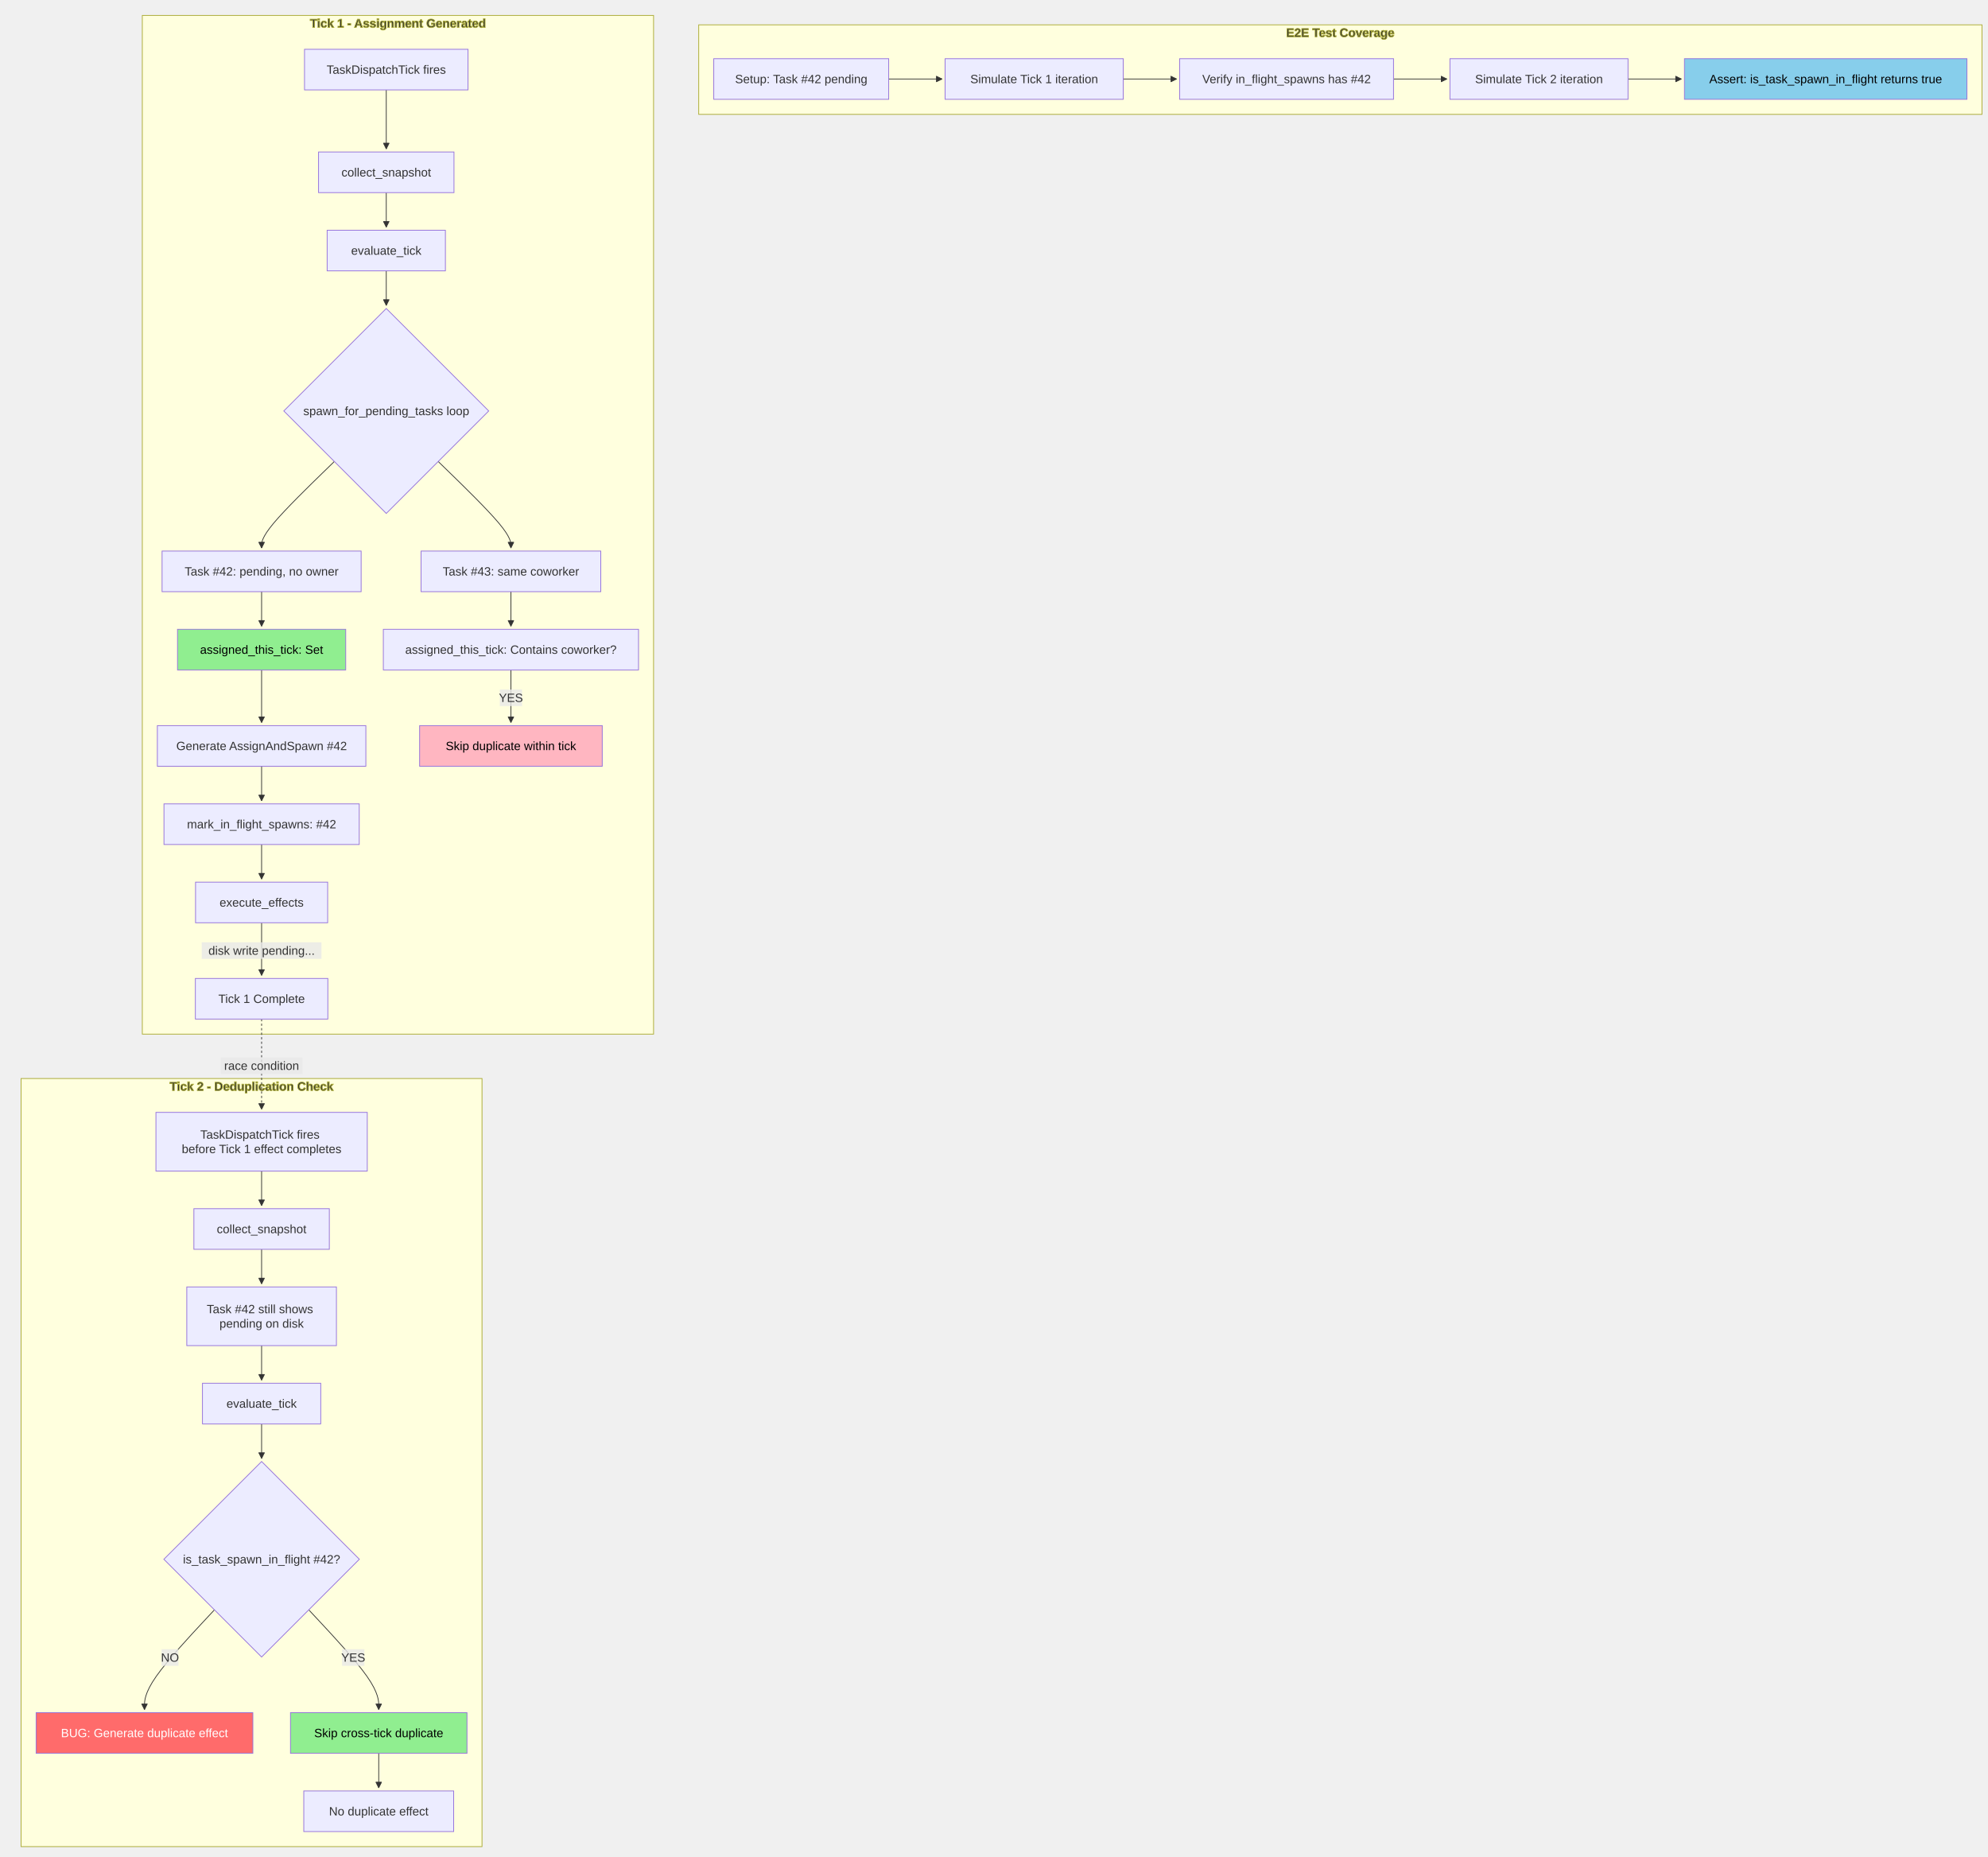
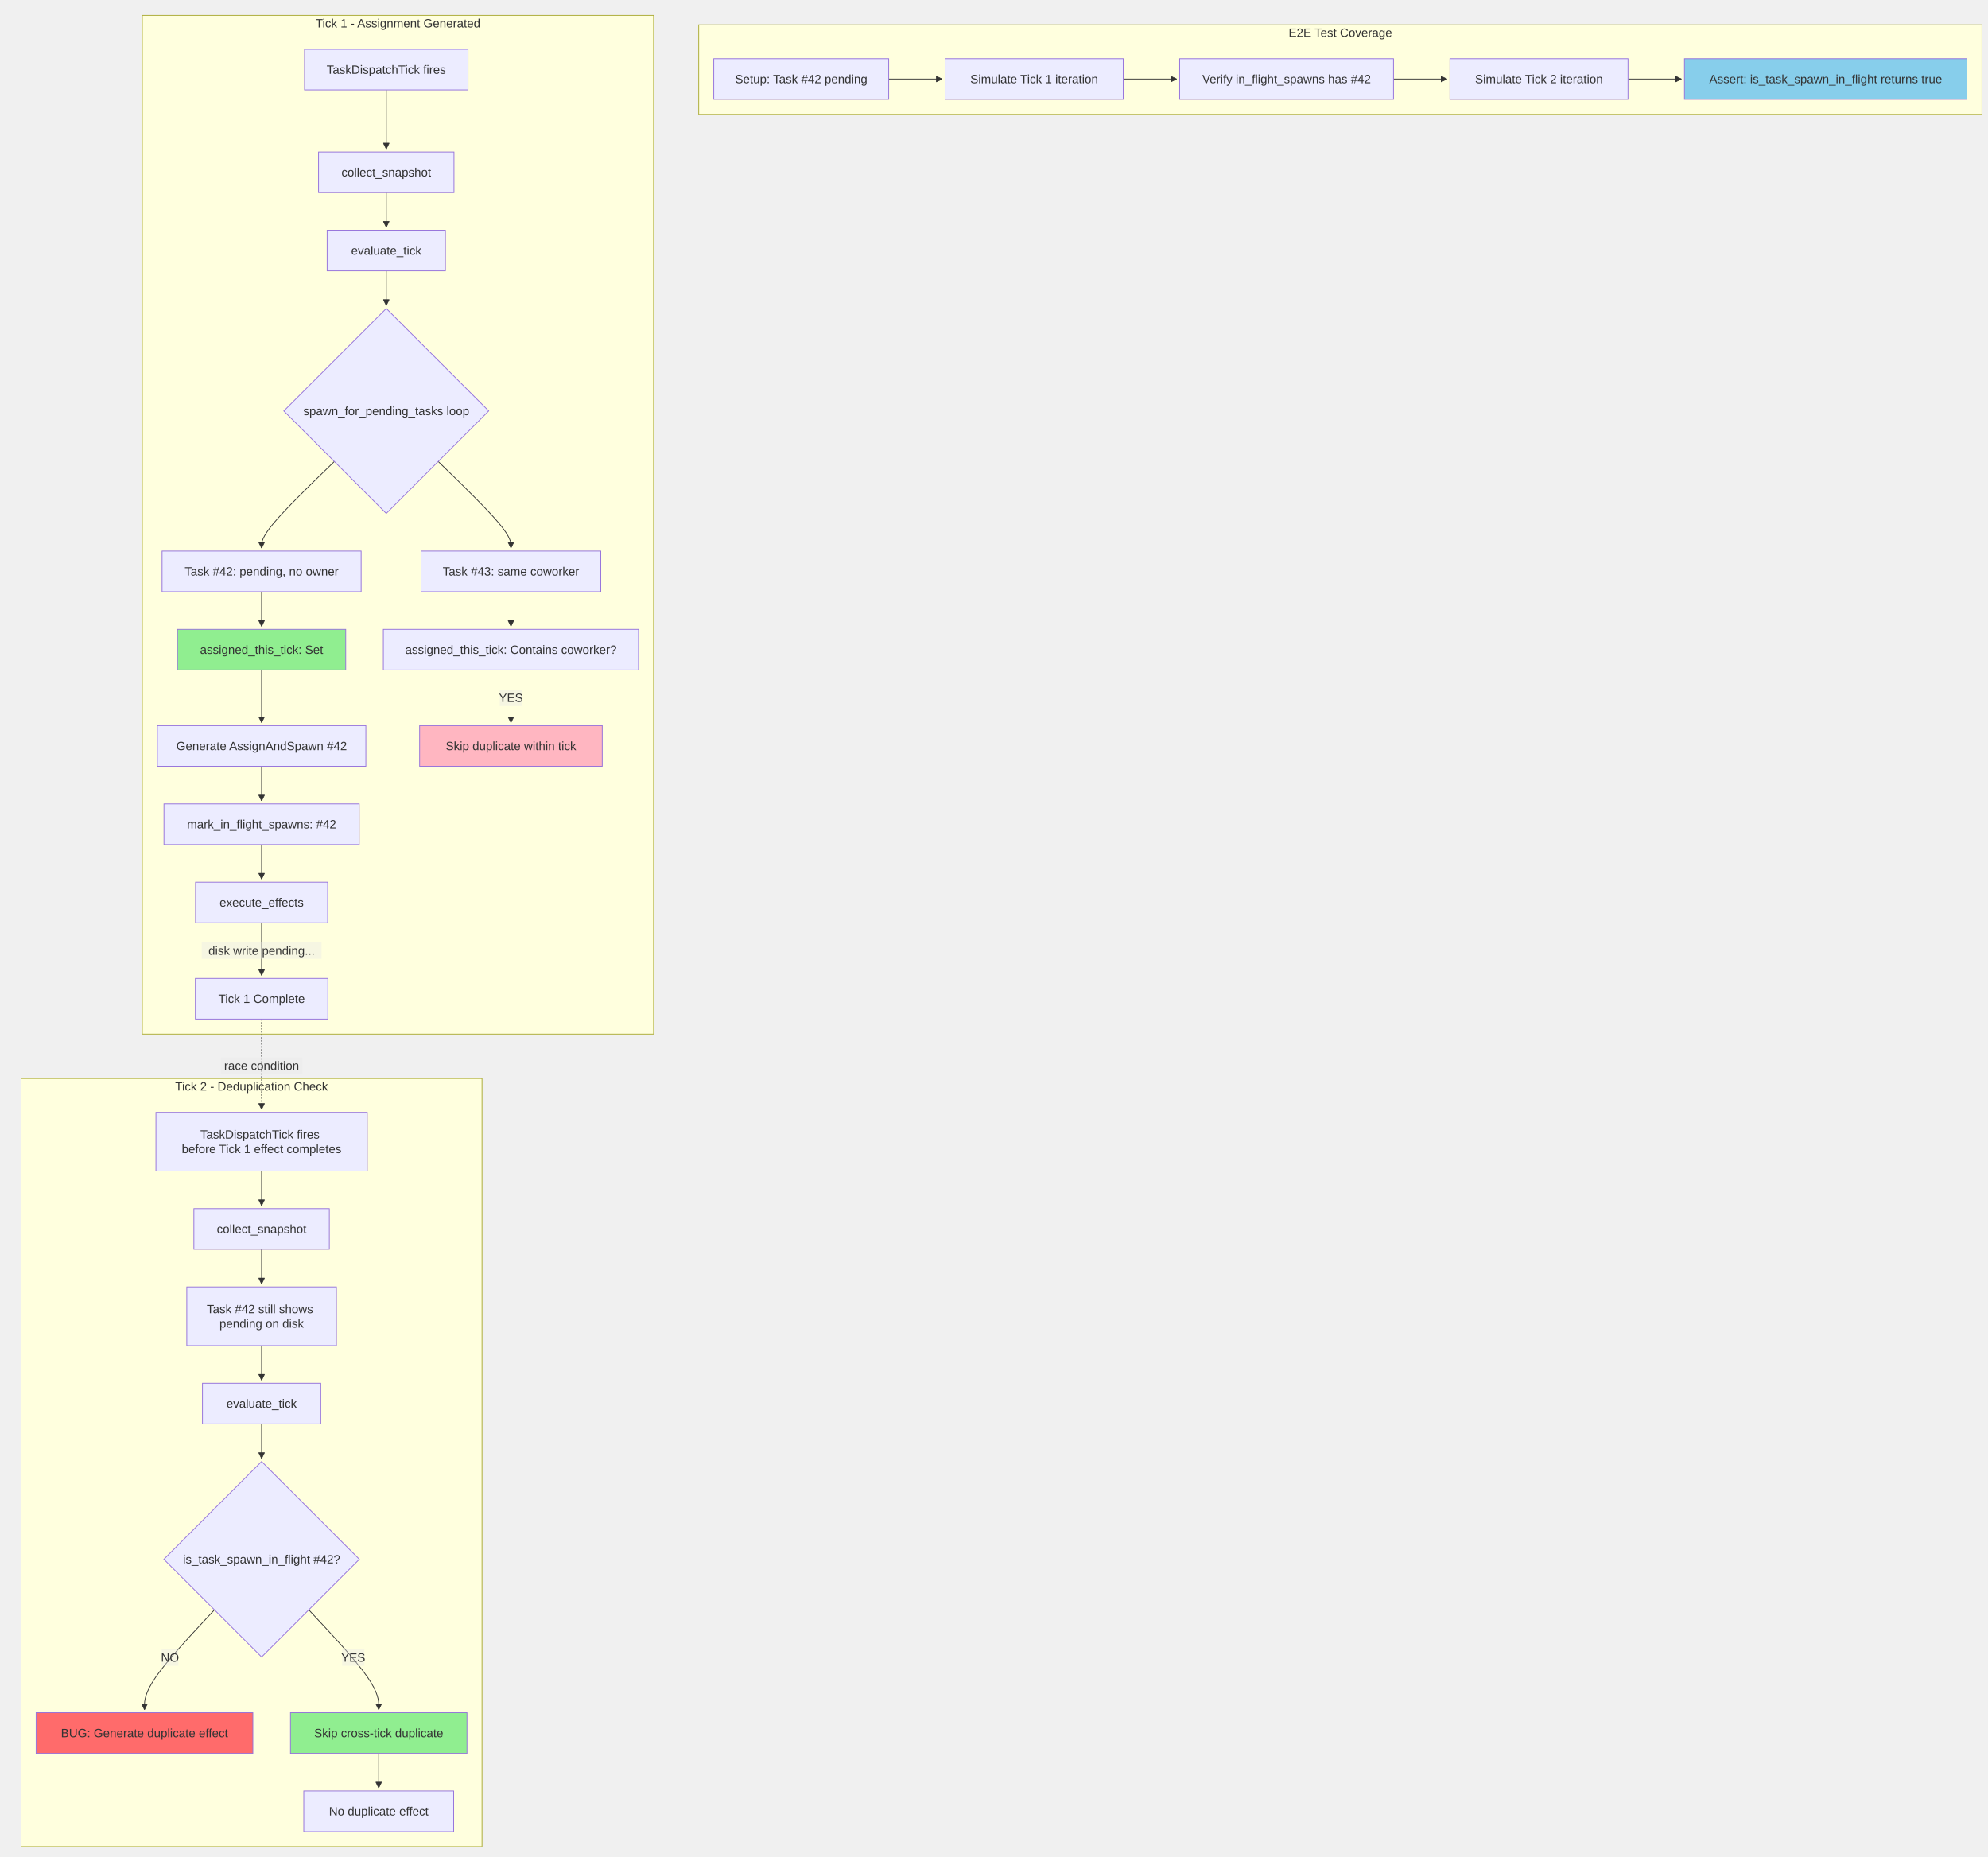
<svg xmlns="http://www.w3.org/2000/svg" width="2642.393" height="2467.195" viewBox="-8 -8 2642.393 2467.195" class="mermaid">
  <style>
- 
- .mermaid {
-   font-family: trebuchet ms, verdana, arial, sans-serif;
-   font-size: 16px;
- }
- 
- .node rect,
- .node polygon,
- .node circle,
- .node ellipse,
- .node path {
-   fill: #ECECFF;
-   stroke: #9370DB;
-   stroke-width: 1px;
- }
- 
- .node line {
-   stroke: #9370DB;
-   stroke-width: 1px;
- }
- 
- .node .label {
-   fill: #333333;
- }
- 
- .node text {
-   fill: #333333;
-   font-family: trebuchet ms, verdana, arial, sans-serif;
-   font-size: 16px;
- }
- 
- .edge-path {
-   fill: none;
-   stroke: #333333;
-   stroke-width: 1px;
- }
- 
- .edge-label {
-   fill: #333333;
-   font-family: trebuchet ms, verdana, arial, sans-serif;
- }
- 
- .edge-label-bg {
-   fill: rgba(232, 232, 232, 0.8);
- }
- 
- .subgraph {
-   fill: #ffffde;
-   stroke: #aaaa33;
-   stroke-width: 1px;
- }
- 
- .subgraph-title {
-   fill: #333333;
-   font-weight: bold;
- }
- 
- .cluster rect {
-   fill: #ffffde;
-   stroke: #aaaa33;
-   stroke-width: 1px;
-   rx: 5px;
-   ry: 5px;
- }
- 
- .cluster-label {
-   fill: #333333;
-   font-family: trebuchet ms, verdana, arial, sans-serif;
-   font-size: 16px;
-   font-weight: bold;
- }
- 
- marker path {
-   fill: #333333;
-   stroke: #333333;
- }
+ .mermaid{font-family:trebuchet ms, verdana, arial, sans-serif;font-size:16px;fill:#333333;}
+ .error-icon{fill:#552222;}
+ .error-text{fill:#552222;stroke:#552222;}
+ .edge-thickness-normal{stroke-width:1px;}
+ .edge-thickness-thick{stroke-width:3.5px;}
+ .edge-pattern-solid{stroke-dasharray:0;}
+ .edge-thickness-invisible{stroke-width:0;fill:none;}
+ .edge-pattern-dashed{stroke-dasharray:3;}
+ .edge-pattern-dotted{stroke-dasharray:2;}
+ .marker{fill:#333333;stroke:#333333;}
+ .marker.cross{stroke:#333333;}
+ svg{font-family:trebuchet ms, verdana, arial, sans-serif;font-size:16px;}
+ p{margin:0;}
+ .label{font-family:trebuchet ms, verdana, arial, sans-serif;color:#333333;}
+ .cluster-label text{fill:#333333;}
+ .cluster-label span{color:#333333;}
+ .cluster-label span p{background-color:transparent;}
+ .label text,span{fill:#333333;color:#333333;}
+ .node rect,.node circle,.node ellipse,.node polygon,.node path{fill:#ECECFF;stroke:#9370DB;stroke-width:1px;}
+ .rough-node .label text,.node .label text,.image-shape .label,.icon-shape .label{text-anchor:middle;}
+ .node .katex path{fill:#000;stroke:#000;stroke-width:1px;}
+ .rough-node .label,.node .label,.image-shape .label,.icon-shape .label{text-align:center;}
+ .node.clickable{cursor:pointer;}
+ .root .anchor path{fill:#333333!important;stroke-width:0;stroke:#333333;}
+ .arrowheadPath{fill:#333333;}
+ .edgePath .path{stroke:#333333;stroke-width:2.0px;}
+ .flowchart-link{stroke:#333333;fill:none;}
+ .edgeLabel{background-color:rgba(232, 232, 232, 0.8);text-align:center;}
+ .edgeLabel p{background-color:rgba(232, 232, 232, 0.8);}
+ .edgeLabel rect{opacity:0.5;background-color:rgba(232, 232, 232, 0.8);fill:rgba(232, 232, 232, 0.8);}
+ .labelBkg{background-color:rgba(232, 232, 232, 0.5);}
+ .cluster rect{fill:#ffffde;stroke:#aaaa33;stroke-width:1px;}
+ .cluster text{fill:#333333;}
+ .cluster span{color:#333333;}
+ .flowchartTitleText{text-anchor:middle;font-size:18px;fill:#333333;}
+ rect.text{fill:none;stroke-width:0;}

  </style>
  <defs>
    <marker id="arrow_point" viewBox="0 0 10 10" refX="10" refY="5" markerWidth="8" markerHeight="8" orient="auto" markerUnits="userSpaceOnUse">
-       <path d="M 0 0 L 10 5 L 0 10 z" />
+       <path d="M 0 0 L 10 5 L 0 10 z" class="marker" />
    </marker>
    <marker id="arrow_point_start" viewBox="0 0 10 10" refX="4.5" refY="5" markerWidth="8" markerHeight="8" orient="auto" markerUnits="userSpaceOnUse">
-       <path d="M 0 5 L 10 10 L 10 0 z" />
+       <path d="M 0 5 L 10 10 L 10 0 z" class="marker" />
    </marker>
    <marker id="arrow_cross" viewBox="0 0 11 11" refX="12" refY="5.2" markerWidth="11" markerHeight="11" orient="auto" markerUnits="userSpaceOnUse">
-       <path d="M 1 1 L 10 10 M 10 1 L 1 10" stroke-width="2" fill="none" />
+       <path d="M 1 1 L 10 10 M 10 1 L 1 10" class="marker cross" stroke-width="2" fill="none" />
    </marker>
    <marker id="arrow_cross_start" viewBox="0 0 11 11" refX="-1" refY="5.2" markerWidth="11" markerHeight="11" orient="auto" markerUnits="userSpaceOnUse">
-       <path d="M 1 1 L 10 10 M 10 1 L 1 10" stroke-width="2" fill="none" />
+       <path d="M 1 1 L 10 10 M 10 1 L 1 10" class="marker cross" stroke-width="2" fill="none" />
    </marker>
    <marker id="arrow_circle" viewBox="0 0 10 10" refX="11" refY="5" markerWidth="11" markerHeight="11" orient="auto" markerUnits="userSpaceOnUse">
-       <circle cx="5" cy="5" r="5" />
+       <circle cx="5" cy="5" r="5" class="marker" />
    </marker>
    <marker id="arrow_circle_start" viewBox="0 0 10 10" refX="-1" refY="5" markerWidth="11" markerHeight="11" orient="auto" markerUnits="userSpaceOnUse">
-       <circle cx="5" cy="5" r="5" />
+       <circle cx="5" cy="5" r="5" class="marker" />
    </marker>
  </defs>
  <g class="root">
    <g class="clusters">
-       <g class="subgraph" id="subgraph-Tick1">
+       <g class="cluster" id="subgraph-Tick1">
        <rect x="181.154" y="12.5" width="679.559" height="1353.867" class="cluster" />
        <text x="520.934" y="28.5" class="cluster-label" text-anchor="middle"> Tick 1 - Assignment Generated</text>
      </g>
-       <g class="subgraph" id="subgraph-Tick2">
+       <g class="cluster" id="subgraph-Tick2">
        <rect x="20" y="1425.367" width="612.68" height="1020.828" class="cluster" />
        <text x="326.34" y="1441.367" class="cluster-label" text-anchor="middle"> Tick 2 - Deduplication Check</text>
      </g>
-       <g class="subgraph" id="subgraph-Test">
+       <g class="cluster" id="subgraph-Test">
        <rect x="920.713" y="25" width="1705.68" height="119" class="cluster" />
        <text x="1773.553" y="41" class="cluster-label" text-anchor="middle"> E2E Test Coverage</text>
      </g>
    </g>
    <g class="edgePaths">
      <g class="edge" id="edge-L-T1_Start-T1_Snap-0">
-         <path d="M505.416,111.5L505.416,121.083C505.416,130.667,505.416,149.833,505.416,162.917C505.416,176,505.416,183,505.416,186.5L505.416,190" class="edge-path" fill="none" stroke-width="1" marker-end="url(#arrow_point)" />
+         <path d="M505.416,111.5L505.416,121.083C505.416,130.667,505.416,149.833,505.416,162.917C505.416,176,505.416,183,505.416,186.5L505.416,190" class="edge-thickness-normal edge-pattern-solid edge-thickness-normal edge-pattern-solid flowchart-link" marker-end="url(#arrow_point)" />
      </g>
      <g class="edge" id="edge-L-T1_Snap-T1_Eval-0">
-         <path d="M505.416,248L505.416,252.167C505.416,256.333,505.416,264.667,505.416,272.333C505.416,280,505.416,287,505.416,290.5L505.416,294" class="edge-path" fill="none" marker-end="url(#arrow_point)" stroke-width="1" />
+         <path d="M505.416,248L505.416,252.167C505.416,256.333,505.416,264.667,505.416,272.333C505.416,280,505.416,287,505.416,290.5L505.416,294" class="edge-thickness-normal edge-pattern-solid edge-thickness-normal edge-pattern-solid flowchart-link" marker-end="url(#arrow_point)" />
      </g>
      <g class="edge" id="edge-L-T1_Eval-T1_Loop-0">
-         <path d="M505.416,352L505.416,356.167C505.416,360.333,505.416,368.667,505.416,376.333C505.416,384,505.416,391,505.416,394.5L505.416,398" class="edge-path" fill="none" stroke-width="1" marker-end="url(#arrow_point)" />
+         <path d="M505.416,352L505.416,356.167C505.416,360.333,505.416,368.667,505.416,376.333C505.416,384,505.416,391,505.416,394.5L505.416,398" class="edge-thickness-normal edge-pattern-solid edge-thickness-normal edge-pattern-solid flowchart-link" marker-end="url(#arrow_point)" />
      </g>
      <g class="edge" id="edge-L-T1_Loop-T1_Task1-0">
-         <path d="M436.384,605.335L420.272,621.007C404.161,636.679,371.939,668.023,355.828,687.195C339.717,706.367,339.717,713.367,339.717,716.867L339.717,720.367" class="edge-path" stroke-width="1" marker-end="url(#arrow_point)" fill="none" />
+         <path d="M436.384,605.335L420.272,621.007C404.161,636.679,371.939,668.023,355.828,687.195C339.717,706.367,339.717,713.367,339.717,716.867L339.717,720.367" class="edge-thickness-normal edge-pattern-solid edge-thickness-normal edge-pattern-solid flowchart-link" marker-end="url(#arrow_point)" />
      </g>
      <g class="edge" id="edge-L-T1_Task1-T1_Assign1-0">
-         <path d="M339.717,778.367L339.717,782.534C339.717,786.701,339.717,795.034,339.717,802.701C339.717,810.367,339.717,817.367,339.717,820.867L339.717,824.367" class="edge-path" fill="none" stroke-width="1" marker-end="url(#arrow_point)" />
+         <path d="M339.717,778.367L339.717,782.534C339.717,786.701,339.717,795.034,339.717,802.701C339.717,810.367,339.717,817.367,339.717,820.867L339.717,824.367" class="edge-thickness-normal edge-pattern-solid edge-thickness-normal edge-pattern-solid flowchart-link" marker-end="url(#arrow_point)" />
      </g>
      <g class="edge" id="edge-L-T1_Assign1-T1_Effect1-0">
-         <path d="M339.717,882.367L339.717,888.534C339.717,894.701,339.717,907.034,339.717,918.701C339.717,930.367,339.717,941.367,339.717,946.867L339.717,952.367" class="edge-path" fill="none" stroke-width="1" marker-end="url(#arrow_point)" />
+         <path d="M339.717,882.367L339.717,888.534C339.717,894.701,339.717,907.034,339.717,918.701C339.717,930.367,339.717,941.367,339.717,946.867L339.717,952.367" class="edge-thickness-normal edge-pattern-solid edge-thickness-normal edge-pattern-solid flowchart-link" marker-end="url(#arrow_point)" />
      </g>
      <g class="edge" id="edge-L-T1_Loop-T1_Task2-0">
-         <path d="M574.448,605.335L590.56,621.007C606.671,636.679,638.893,668.023,655.004,687.195C671.115,706.367,671.115,713.367,671.115,716.867L671.115,720.367" class="edge-path" stroke-width="1" fill="none" marker-end="url(#arrow_point)" />
+         <path d="M574.448,605.335L590.56,621.007C606.671,636.679,638.893,668.023,655.004,687.195C671.115,706.367,671.115,713.367,671.115,716.867L671.115,720.367" class="edge-thickness-normal edge-pattern-solid edge-thickness-normal edge-pattern-solid flowchart-link" marker-end="url(#arrow_point)" />
      </g>
      <g class="edge" id="edge-L-T1_Task2-T1_Check-0">
-         <path d="M671.115,778.367L671.115,782.534C671.115,786.701,671.115,795.034,671.115,802.701C671.115,810.367,671.115,817.367,671.115,820.867L671.115,824.367" class="edge-path" fill="none" stroke-width="1" marker-end="url(#arrow_point)" />
+         <path d="M671.115,778.367L671.115,782.534C671.115,786.701,671.115,795.034,671.115,802.701C671.115,810.367,671.115,817.367,671.115,820.867L671.115,824.367" class="edge-thickness-normal edge-pattern-solid edge-thickness-normal edge-pattern-solid flowchart-link" marker-end="url(#arrow_point)" />
      </g>
      <g class="edge" id="edge-L-T1_Check-T1_Skip-0">
-         <path d="M671.115,882.367L671.115,888.534C671.115,894.701,671.115,907.034,671.115,918.701C671.115,930.367,671.115,941.367,671.115,946.867L671.115,952.367" class="edge-path" fill="none" stroke-width="1" marker-end="url(#arrow_point)" />
+         <path d="M671.115,882.367L671.115,888.534C671.115,894.701,671.115,907.034,671.115,918.701C671.115,930.367,671.115,941.367,671.115,946.867L671.115,952.367" class="edge-thickness-normal edge-pattern-solid edge-thickness-normal edge-pattern-solid flowchart-link" marker-end="url(#arrow_point)" />
      </g>
      <g class="edge" id="edge-L-T1_Effect1-T1_Mark-0">
-         <path d="M339.717,1010.367L339.717,1014.534C339.717,1018.701,339.717,1027.034,339.717,1034.701C339.717,1042.367,339.717,1049.367,339.717,1052.867L339.717,1056.367" class="edge-path" stroke-width="1" fill="none" marker-end="url(#arrow_point)" />
+         <path d="M339.717,1010.367L339.717,1014.534C339.717,1018.701,339.717,1027.034,339.717,1034.701C339.717,1042.367,339.717,1049.367,339.717,1052.867L339.717,1056.367" class="edge-thickness-normal edge-pattern-solid edge-thickness-normal edge-pattern-solid flowchart-link" marker-end="url(#arrow_point)" />
      </g>
      <g class="edge" id="edge-L-T1_Mark-T1_Execute-0">
-         <path d="M339.717,1114.367L339.717,1118.534C339.717,1122.701,339.717,1131.034,339.717,1138.701C339.717,1146.367,339.717,1153.367,339.717,1156.867L339.717,1160.367" class="edge-path" stroke-width="1" marker-end="url(#arrow_point)" fill="none" />
+         <path d="M339.717,1114.367L339.717,1118.534C339.717,1122.701,339.717,1131.034,339.717,1138.701C339.717,1146.367,339.717,1153.367,339.717,1156.867L339.717,1160.367" class="edge-thickness-normal edge-pattern-solid edge-thickness-normal edge-pattern-solid flowchart-link" marker-end="url(#arrow_point)" />
      </g>
      <g class="edge" id="edge-L-T1_Execute-T1_End-0">
-         <path d="M339.717,1218.367L339.717,1224.534C339.717,1230.701,339.717,1243.034,339.717,1254.701C339.717,1266.367,339.717,1277.367,339.717,1282.867L339.717,1288.367" class="edge-path" fill="none" marker-end="url(#arrow_point)" stroke-width="1" />
+         <path d="M339.717,1218.367L339.717,1224.534C339.717,1230.701,339.717,1243.034,339.717,1254.701C339.717,1266.367,339.717,1277.367,339.717,1282.867L339.717,1288.367" class="edge-thickness-normal edge-pattern-solid edge-thickness-normal edge-pattern-solid flowchart-link" marker-end="url(#arrow_point)" />
      </g>
      <g class="edge" id="edge-L-T2_Start-T2_Snap-0">
-         <path d="M339.717,1548.367L339.717,1552.534C339.717,1556.701,339.717,1565.034,339.717,1572.701C339.717,1580.367,339.717,1587.367,339.717,1590.867L339.717,1594.367" class="edge-path" stroke-width="1" fill="none" marker-end="url(#arrow_point)" />
+         <path d="M339.717,1548.367L339.717,1552.534C339.717,1556.701,339.717,1565.034,339.717,1572.701C339.717,1580.367,339.717,1587.367,339.717,1590.867L339.717,1594.367" class="edge-thickness-normal edge-pattern-solid edge-thickness-normal edge-pattern-solid flowchart-link" marker-end="url(#arrow_point)" />
      </g>
      <g class="edge" id="edge-L-T2_Snap-T2_Still-0">
-         <path d="M339.717,1652.367L339.717,1656.534C339.717,1660.701,339.717,1669.034,339.717,1676.701C339.717,1684.367,339.717,1691.367,339.717,1694.867L339.717,1698.367" class="edge-path" fill="none" stroke-width="1" marker-end="url(#arrow_point)" />
+         <path d="M339.717,1652.367L339.717,1656.534C339.717,1660.701,339.717,1669.034,339.717,1676.701C339.717,1684.367,339.717,1691.367,339.717,1694.867L339.717,1698.367" class="edge-thickness-normal edge-pattern-solid edge-thickness-normal edge-pattern-solid flowchart-link" marker-end="url(#arrow_point)" />
      </g>
      <g class="edge" id="edge-L-T2_Still-T2_Eval-0">
-         <path d="M339.717,1780.367L339.717,1784.534C339.717,1788.701,339.717,1797.034,339.717,1804.701C339.717,1812.367,339.717,1819.367,339.717,1822.867L339.717,1826.367" class="edge-path" fill="none" stroke-width="1" marker-end="url(#arrow_point)" />
+         <path d="M339.717,1780.367L339.717,1784.534C339.717,1788.701,339.717,1797.034,339.717,1804.701C339.717,1812.367,339.717,1819.367,339.717,1822.867L339.717,1826.367" class="edge-thickness-normal edge-pattern-solid edge-thickness-normal edge-pattern-solid flowchart-link" marker-end="url(#arrow_point)" />
      </g>
      <g class="edge" id="edge-L-T2_Eval-T2_Check-0">
-         <path d="M339.717,1884.367L339.717,1888.534C339.717,1892.701,339.717,1901.034,339.717,1908.701C339.717,1916.367,339.717,1923.367,339.717,1926.867L339.717,1930.367" class="edge-path" marker-end="url(#arrow_point)" fill="none" stroke-width="1" />
+         <path d="M339.717,1884.367L339.717,1888.534C339.717,1892.701,339.717,1901.034,339.717,1908.701C339.717,1916.367,339.717,1923.367,339.717,1926.867L339.717,1930.367" class="edge-thickness-normal edge-pattern-solid edge-thickness-normal edge-pattern-solid flowchart-link" marker-end="url(#arrow_point)" />
      </g>
      <g class="edge" id="edge-L-T2_Check-T2_Skip-0">
-         <path d="M402.41,2131.502L417.906,2148.118C433.402,2164.733,464.394,2197.964,479.891,2220.08C495.387,2242.195,495.387,2253.195,495.387,2258.695L495.387,2264.195" class="edge-path" marker-end="url(#arrow_point)" fill="none" stroke-width="1" />
+         <path d="M402.41,2131.502L417.906,2148.118C433.402,2164.733,464.394,2197.964,479.891,2220.08C495.387,2242.195,495.387,2253.195,495.387,2258.695L495.387,2264.195" class="edge-thickness-normal edge-pattern-solid edge-thickness-normal edge-pattern-solid flowchart-link" marker-end="url(#arrow_point)" />
      </g>
      <g class="edge" id="edge-L-T2_Check-T2_Bug-0">
-         <path d="M277.024,2131.502L261.528,2148.118C246.032,2164.733,215.039,2197.964,199.543,2220.08C184.047,2242.195,184.047,2253.195,184.047,2258.695L184.047,2264.195" class="edge-path" marker-end="url(#arrow_point)" fill="none" stroke-width="1" />
+         <path d="M277.024,2131.502L261.528,2148.118C246.032,2164.733,215.039,2197.964,199.543,2220.08C184.047,2242.195,184.047,2253.195,184.047,2258.695L184.047,2264.195" class="edge-thickness-normal edge-pattern-solid edge-thickness-normal edge-pattern-solid flowchart-link" marker-end="url(#arrow_point)" />
      </g>
      <g class="edge" id="edge-L-T2_Skip-T2_End-0">
-         <path d="M495.387,2322.195L495.387,2326.362C495.387,2330.529,495.387,2338.862,495.387,2346.529C495.387,2354.195,495.387,2361.195,495.387,2364.695L495.387,2368.195" class="edge-path" fill="none" stroke-width="1" marker-end="url(#arrow_point)" />
+         <path d="M495.387,2322.195L495.387,2326.362C495.387,2330.529,495.387,2338.862,495.387,2346.529C495.387,2354.195,495.387,2361.195,495.387,2364.695L495.387,2368.195" class="edge-thickness-normal edge-pattern-solid edge-thickness-normal edge-pattern-solid flowchart-link" marker-end="url(#arrow_point)" />
      </g>
      <g class="edge" id="edge-L-T1_End-T2_Start-0">
-         <path d="M339.717,1346.367L339.717,1350.534C339.717,1354.701,339.717,1363.034,339.717,1373.367C339.717,1383.701,339.717,1396.034,339.717,1408.367C339.717,1420.701,339.717,1433.034,339.717,1442.701C339.717,1452.367,339.717,1459.367,339.717,1462.867L339.717,1466.367" class="edge-path" fill="none" stroke-width="2" marker-end="url(#arrow_point)" stroke-dasharray="3,3" />
+         <path d="M339.717,1346.367L339.717,1350.534C339.717,1354.701,339.717,1363.034,339.717,1373.367C339.717,1383.701,339.717,1396.034,339.717,1408.367C339.717,1420.701,339.717,1433.034,339.717,1442.701C339.717,1452.367,339.717,1459.367,339.717,1462.867L339.717,1466.367" class="edge-thickness-normal edge-pattern-dotted edge-thickness-normal edge-pattern-solid flowchart-link" marker-end="url(#arrow_point)" />
      </g>
      <g class="edge" id="edge-L-TestSetup-TestTick1-0">
-         <path d="M1173.236,97L1179.486,97C1185.736,97,1198.236,97,1210.07,97C1221.903,97,1233.07,97,1238.653,97L1244.236,97" class="edge-path" stroke-width="1" fill="none" marker-end="url(#arrow_point)" />
+         <path d="M1173.236,97L1179.486,97C1185.736,97,1198.236,97,1210.07,97C1221.903,97,1233.07,97,1238.653,97L1244.236,97" class="edge-thickness-normal edge-pattern-solid edge-thickness-normal edge-pattern-solid flowchart-link" marker-end="url(#arrow_point)" />
      </g>
      <g class="edge" id="edge-L-TestTick1-TestMark-0">
-         <path d="M1484.947,97L1491.197,97C1497.447,97,1509.947,97,1521.781,97C1533.614,97,1544.781,97,1550.364,97L1555.947,97" class="edge-path" stroke-width="1" marker-end="url(#arrow_point)" fill="none" />
+         <path d="M1484.947,97L1491.197,97C1497.447,97,1509.947,97,1521.781,97C1533.614,97,1544.781,97,1550.364,97L1555.947,97" class="edge-thickness-normal edge-pattern-solid edge-thickness-normal edge-pattern-solid flowchart-link" marker-end="url(#arrow_point)" />
      </g>
      <g class="edge" id="edge-L-TestMark-TestTick2-0">
-         <path d="M1844.205,97L1850.455,97C1856.705,97,1869.205,97,1881.039,97C1892.872,97,1904.039,97,1909.622,97L1915.205,97" class="edge-path" stroke-width="1" marker-end="url(#arrow_point)" fill="none" />
+         <path d="M1844.205,97L1850.455,97C1856.705,97,1869.205,97,1881.039,97C1892.872,97,1904.039,97,1909.622,97L1915.205,97" class="edge-thickness-normal edge-pattern-solid edge-thickness-normal edge-pattern-solid flowchart-link" marker-end="url(#arrow_point)" />
      </g>
      <g class="edge" id="edge-L-TestTick2-TestAssert-0">
-         <path d="M2155.916,97L2162.166,97C2168.416,97,2180.916,97,2192.749,97C2204.583,97,2215.749,97,2221.333,97L2226.916,97" class="edge-path" fill="none" stroke-width="1" marker-end="url(#arrow_point)" />
+         <path d="M2155.916,97L2162.166,97C2168.416,97,2180.916,97,2192.749,97C2204.583,97,2215.749,97,2221.333,97L2226.916,97" class="edge-thickness-normal edge-pattern-solid edge-thickness-normal edge-pattern-solid flowchart-link" marker-end="url(#arrow_point)" />
      </g>
    </g>
    <g class="edgeLabels">
      <g class="edgeLabel" id="edge-label-L-T1_Check-T1_Skip-0">
        <rect x="656.315" y="908.367" width="29.6" height="22" class="edge-label-bg" />
        <text x="671.115" y="919.367" class="edge-label" dominant-baseline="central" text-anchor="middle">YES</text>
      </g>
      <g class="edgeLabel" id="edge-label-L-T1_Execute-T1_End-0">
        <rect x="260.117" y="1244.367" width="159.2" height="22" class="edge-label-bg" />
        <text x="339.717" y="1255.367" class="edge-label" text-anchor="middle" dominant-baseline="central">disk write pending...</text>
      </g>
      <g class="edgeLabel" id="edge-label-L-T2_Check-T2_Skip-0">
        <rect x="446.716" y="2183.878" width="29.6" height="22" class="edge-label-bg" />
        <text x="461.516" y="2194.878" class="edge-label" text-anchor="middle" dominant-baseline="central">YES</text>
      </g>
      <g class="edgeLabel" id="edge-label-L-T2_Check-T2_Bug-0">
        <rect x="206.718" y="2183.878" width="22.4" height="22" class="edge-label-bg" />
-         <text x="217.918" y="2194.878" class="edge-label" dominant-baseline="central" text-anchor="middle">NO</text>
+         <text x="217.918" y="2194.878" class="edge-label" text-anchor="middle" dominant-baseline="central">NO</text>
      </g>
      <g class="edgeLabel" id="edge-label-L-T1_End-T2_Start-0">
        <rect x="285.317" y="1397.367" width="108.8" height="22" class="edge-label-bg" />
        <text x="339.717" y="1408.367" class="edge-label" text-anchor="middle" dominant-baseline="central">race condition</text>
      </g>
    </g>
    <g class="nodes">
-       <g class="node" id="node-T1_Start">
+       <g class="node default" id="node-T1_Start">
        <rect x="396.752" y="57.5" width="217.328" height="54" />
        <text x="505.416" y="84.5" class="label" dominant-baseline="central" text-anchor="middle">TaskDispatchTick fires</text>
      </g>
-       <g class="node" id="node-T1_Snap">
+       <g class="node default" id="node-T1_Snap">
        <rect x="415.408" y="194" width="180.016" height="54" />
-         <text x="505.416" y="221" class="label" dominant-baseline="central" text-anchor="middle">collect_snapshot</text>
-       </g>
-       <g class="node" id="node-T1_Eval">
+         <text x="505.416" y="221" class="label" text-anchor="middle" dominant-baseline="central">collect_snapshot</text>
+       </g>
+       <g class="node default" id="node-T1_Eval">
        <rect x="426.818" y="298" width="157.195" height="54" />
        <text x="505.416" y="325" class="label" text-anchor="middle" dominant-baseline="central">evaluate_tick</text>
      </g>
-       <g class="node" id="node-T1_Loop">
+       <g class="node default" id="node-T1_Loop">
        <polygon points="505.416,402 641.6,538.184 505.416,674.367 369.232,538.184" />
        <text x="505.416" y="538.184" class="label" dominant-baseline="central" text-anchor="middle">spawn_for_pending_tasks loop</text>
      </g>
-       <g class="node" id="node-T1_Task1">
+       <g class="node default" id="node-T1_Task1">
        <rect x="207.42" y="724.367" width="264.594" height="54" />
        <text x="339.717" y="751.367" class="label" text-anchor="middle" dominant-baseline="central">Task #42: pending, no owner</text>
      </g>
-       <g class="node" id="node-T1_Assign1">
+       <g class="node default" id="node-T1_Assign1">
        <rect x="227.916" y="828.367" width="223.602" height="54" style="fill:#90EE90 !important" />
-         <text x="339.717" y="855.367" class="label" text-anchor="middle" style="fill: #000000" dominant-baseline="central">assigned_this_tick: Set</text>
-       </g>
-       <g class="node" id="node-T1_Effect1">
+         <text x="339.717" y="855.367" class="label" dominant-baseline="central" text-anchor="middle">assigned_this_tick: Set</text>
+       </g>
+       <g class="node default" id="node-T1_Effect1">
        <rect x="201.154" y="956.367" width="277.125" height="54" />
        <text x="339.717" y="983.367" class="label" text-anchor="middle" dominant-baseline="central">Generate AssignAndSpawn #42</text>
      </g>
-       <g class="node" id="node-T1_Task2">
+       <g class="node default" id="node-T1_Task2">
        <rect x="551.674" y="724.367" width="238.883" height="54" />
-         <text x="671.115" y="751.367" class="label" text-anchor="middle" dominant-baseline="central">Task #43: same coworker</text>
-       </g>
-       <g class="node" id="node-T1_Check">
+         <text x="671.115" y="751.367" class="label" dominant-baseline="central" text-anchor="middle">Task #43: same coworker</text>
+       </g>
+       <g class="node default" id="node-T1_Check">
        <rect x="501.518" y="828.367" width="339.195" height="54" />
        <text x="671.115" y="855.367" class="label" dominant-baseline="central" text-anchor="middle">assigned_this_tick: Contains coworker?</text>
      </g>
-       <g class="node" id="node-T1_Skip">
+       <g class="node default" id="node-T1_Skip">
        <rect x="549.76" y="956.367" width="242.711" height="54" style="fill:#FFB6C1 !important" />
-         <text x="671.115" y="983.367" class="label" dominant-baseline="central" style="fill: #000000" text-anchor="middle">Skip duplicate within tick</text>
-       </g>
-       <g class="node" id="node-T1_Mark">
+         <text x="671.115" y="983.367" class="label" text-anchor="middle" dominant-baseline="central">Skip duplicate within tick</text>
+       </g>
+       <g class="node default" id="node-T1_Mark">
        <rect x="209.939" y="1060.367" width="259.555" height="54" />
        <text x="339.717" y="1087.367" class="label" text-anchor="middle" dominant-baseline="central">mark_in_flight_spawns: #42</text>
      </g>
-       <g class="node" id="node-T1_Execute">
+       <g class="node default" id="node-T1_Execute">
        <rect x="251.908" y="1164.367" width="175.617" height="54" />
        <text x="339.717" y="1191.367" class="label" text-anchor="middle" dominant-baseline="central">execute_effects</text>
      </g>
-       <g class="node" id="node-T1_End">
+       <g class="node default" id="node-T1_End">
        <rect x="251.678" y="1292.367" width="176.078" height="54" />
-         <text x="339.717" y="1319.367" class="label" dominant-baseline="central" text-anchor="middle">Tick 1 Complete</text>
-       </g>
-       <g class="node" id="node-T2_Start">
+         <text x="339.717" y="1319.367" class="label" text-anchor="middle" dominant-baseline="central">Tick 1 Complete</text>
+       </g>
+       <g class="node default" id="node-T2_Start">
        <rect x="199.272" y="1470.367" width="280.891" height="78" />
-         <text x="339.717" y="1509.367" class="label" dominant-baseline="central" text-anchor="middle">
+         <text x="339.717" y="1509.367" class="label" text-anchor="middle" dominant-baseline="central">
          <tspan x="339.717" y="1509.367" dy="-0.6em">TaskDispatchTick fires</tspan>
          <tspan x="339.717" dy="1.2em">before Tick 1 effect completes</tspan>
        </text>
      </g>
-       <g class="node" id="node-T2_Snap">
+       <g class="node default" id="node-T2_Snap">
        <rect x="249.709" y="1598.367" width="180.016" height="54" />
        <text x="339.717" y="1625.367" class="label" dominant-baseline="central" text-anchor="middle">collect_snapshot</text>
      </g>
-       <g class="node" id="node-T2_Still">
+       <g class="node default" id="node-T2_Still">
        <rect x="240.272" y="1702.367" width="198.891" height="78" />
-         <text x="339.717" y="1741.367" class="label" text-anchor="middle" dominant-baseline="central">
+         <text x="339.717" y="1741.367" class="label" dominant-baseline="central" text-anchor="middle">
          <tspan x="339.717" y="1741.367" dy="-0.6em">Task #42 still shows</tspan>
          <tspan x="339.717" dy="1.2em">pending on disk</tspan>
        </text>
      </g>
-       <g class="node" id="node-T2_Eval">
+       <g class="node default" id="node-T2_Eval">
        <rect x="261.119" y="1830.367" width="157.195" height="54" />
-         <text x="339.717" y="1857.367" class="label" dominant-baseline="central" text-anchor="middle">evaluate_tick</text>
-       </g>
-       <g class="node" id="node-T2_Check">
+         <text x="339.717" y="1857.367" class="label" text-anchor="middle" dominant-baseline="central">evaluate_tick</text>
+       </g>
+       <g class="node default" id="node-T2_Check">
        <polygon points="339.717,1934.367 469.631,2064.281 339.717,2194.195 209.803,2064.281" />
        <text x="339.717" y="2064.281" class="label" dominant-baseline="central" text-anchor="middle">is_task_spawn_in_flight #42?</text>
      </g>
-       <g class="node" id="node-T2_Skip">
+       <g class="node default" id="node-T2_Skip">
        <rect x="378.094" y="2268.195" width="234.586" height="54" style="fill:#90EE90 !important" />
-         <text x="495.387" y="2295.195" class="label" style="fill: #000000" text-anchor="middle" dominant-baseline="central">Skip cross-tick duplicate</text>
-       </g>
-       <g class="node" id="node-T2_Bug">
+         <text x="495.387" y="2295.195" class="label" text-anchor="middle" dominant-baseline="central">Skip cross-tick duplicate</text>
+       </g>
+       <g class="node default" id="node-T2_Bug">
        <rect x="40" y="2268.195" width="288.094" height="54" style="fill:#FF6B6B !important" />
-         <text x="184.047" y="2295.195" class="label" text-anchor="middle" style="fill: #ffffff" dominant-baseline="central">BUG: Generate duplicate effect</text>
-       </g>
-       <g class="node" id="node-T2_End">
+         <text x="184.047" y="2295.195" class="label" text-anchor="middle" dominant-baseline="central">BUG: Generate duplicate effect</text>
+       </g>
+       <g class="node default" id="node-T2_End">
        <rect x="395.77" y="2372.195" width="199.234" height="54" />
-         <text x="495.387" y="2399.195" class="label" text-anchor="middle" dominant-baseline="central">No duplicate effect</text>
-       </g>
-       <g class="node" id="node-TestSetup">
+         <text x="495.387" y="2399.195" class="label" dominant-baseline="central" text-anchor="middle">No duplicate effect</text>
+       </g>
+       <g class="node default" id="node-TestSetup">
        <rect x="940.713" y="70" width="232.523" height="54" />
        <text x="1056.975" y="97" class="label" text-anchor="middle" dominant-baseline="central">Setup: Task #42 pending</text>
      </g>
-       <g class="node" id="node-TestTick1">
+       <g class="node default" id="node-TestTick1">
        <rect x="1248.236" y="70" width="236.711" height="54" />
        <text x="1366.592" y="97" class="label" dominant-baseline="central" text-anchor="middle">Simulate Tick 1 iteration</text>
      </g>
-       <g class="node" id="node-TestMark">
+       <g class="node default" id="node-TestMark">
        <rect x="1559.947" y="70" width="284.258" height="54" />
        <text x="1702.076" y="97" class="label" text-anchor="middle" dominant-baseline="central">Verify in_flight_spawns has #42</text>
      </g>
-       <g class="node" id="node-TestTick2">
+       <g class="node default" id="node-TestTick2">
        <rect x="1919.205" y="70" width="236.711" height="54" />
-         <text x="2037.561" y="97" class="label" dominant-baseline="central" text-anchor="middle">Simulate Tick 2 iteration</text>
-       </g>
-       <g class="node" id="node-TestAssert">
+         <text x="2037.561" y="97" class="label" text-anchor="middle" dominant-baseline="central">Simulate Tick 2 iteration</text>
+       </g>
+       <g class="node default" id="node-TestAssert">
        <rect x="2230.916" y="70" width="375.477" height="54" style="fill:#87CEEB !important" />
-         <text x="2418.654" y="97" class="label" text-anchor="middle" dominant-baseline="central" style="fill: #000000">Assert: is_task_spawn_in_flight returns true</text>
+         <text x="2418.654" y="97" class="label" dominant-baseline="central" text-anchor="middle">Assert: is_task_spawn_in_flight returns true</text>
      </g>
    </g>
  </g>
</svg>
